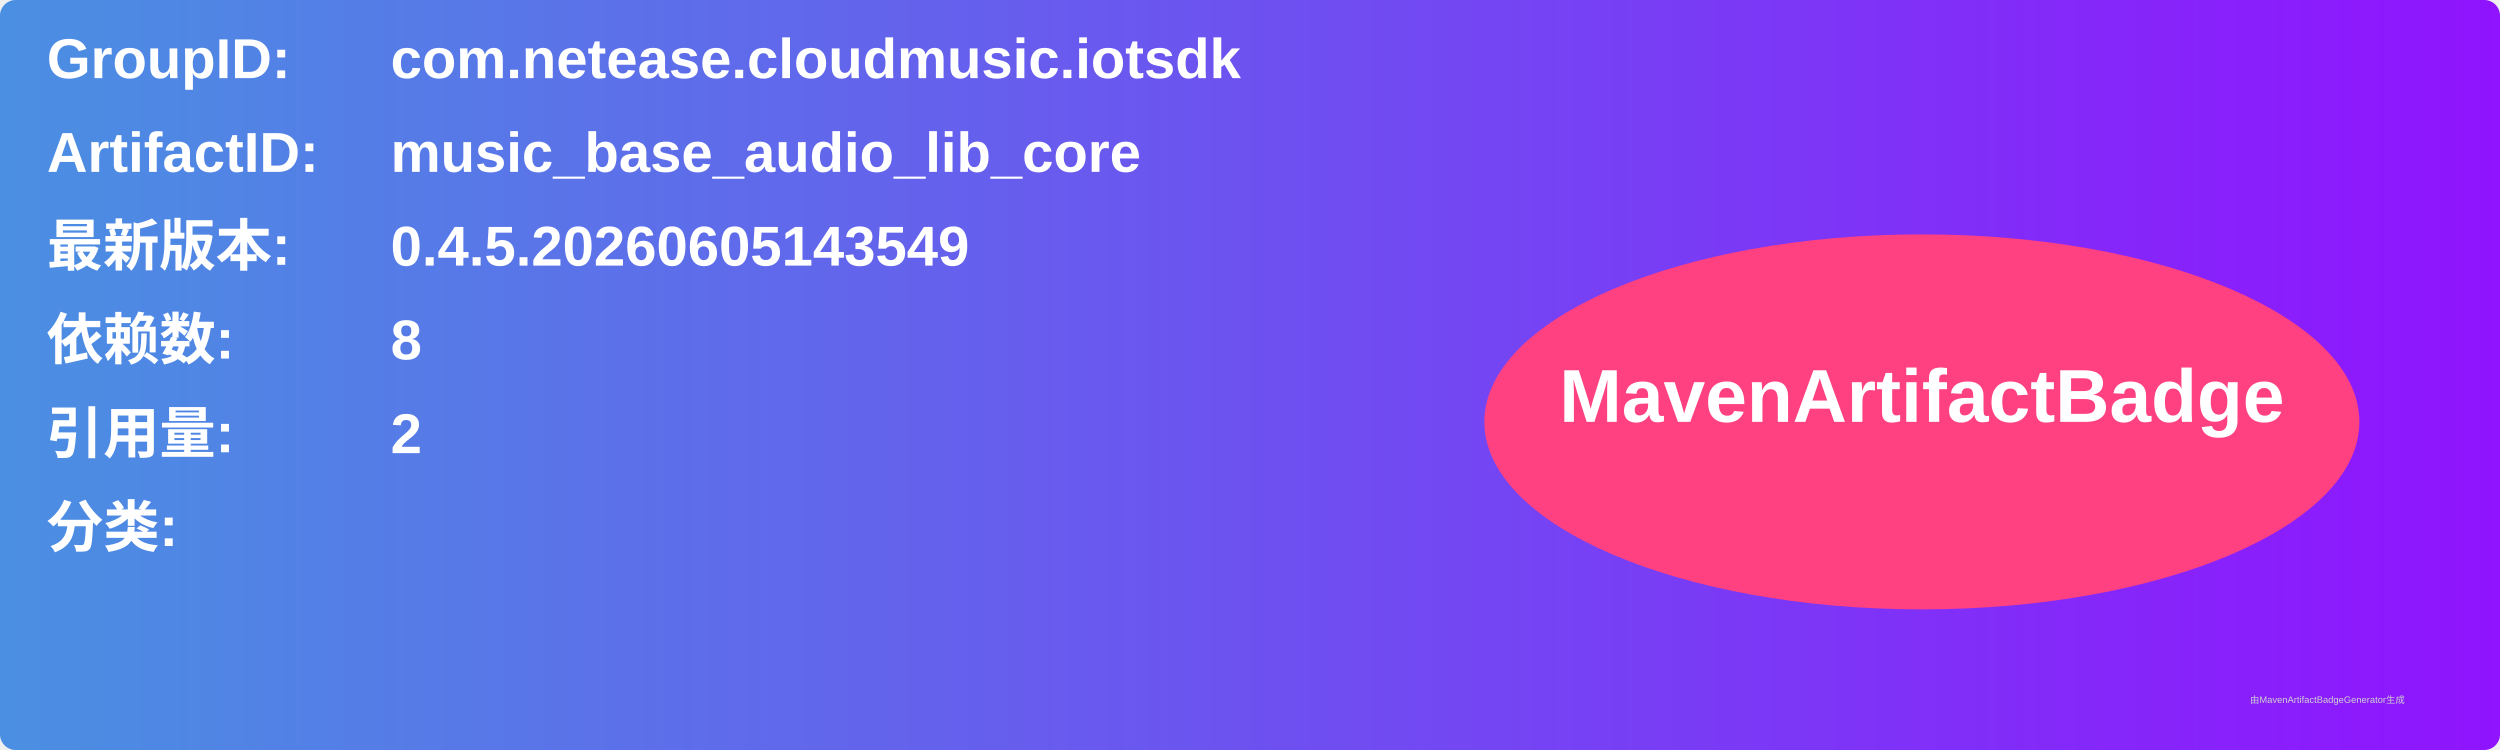
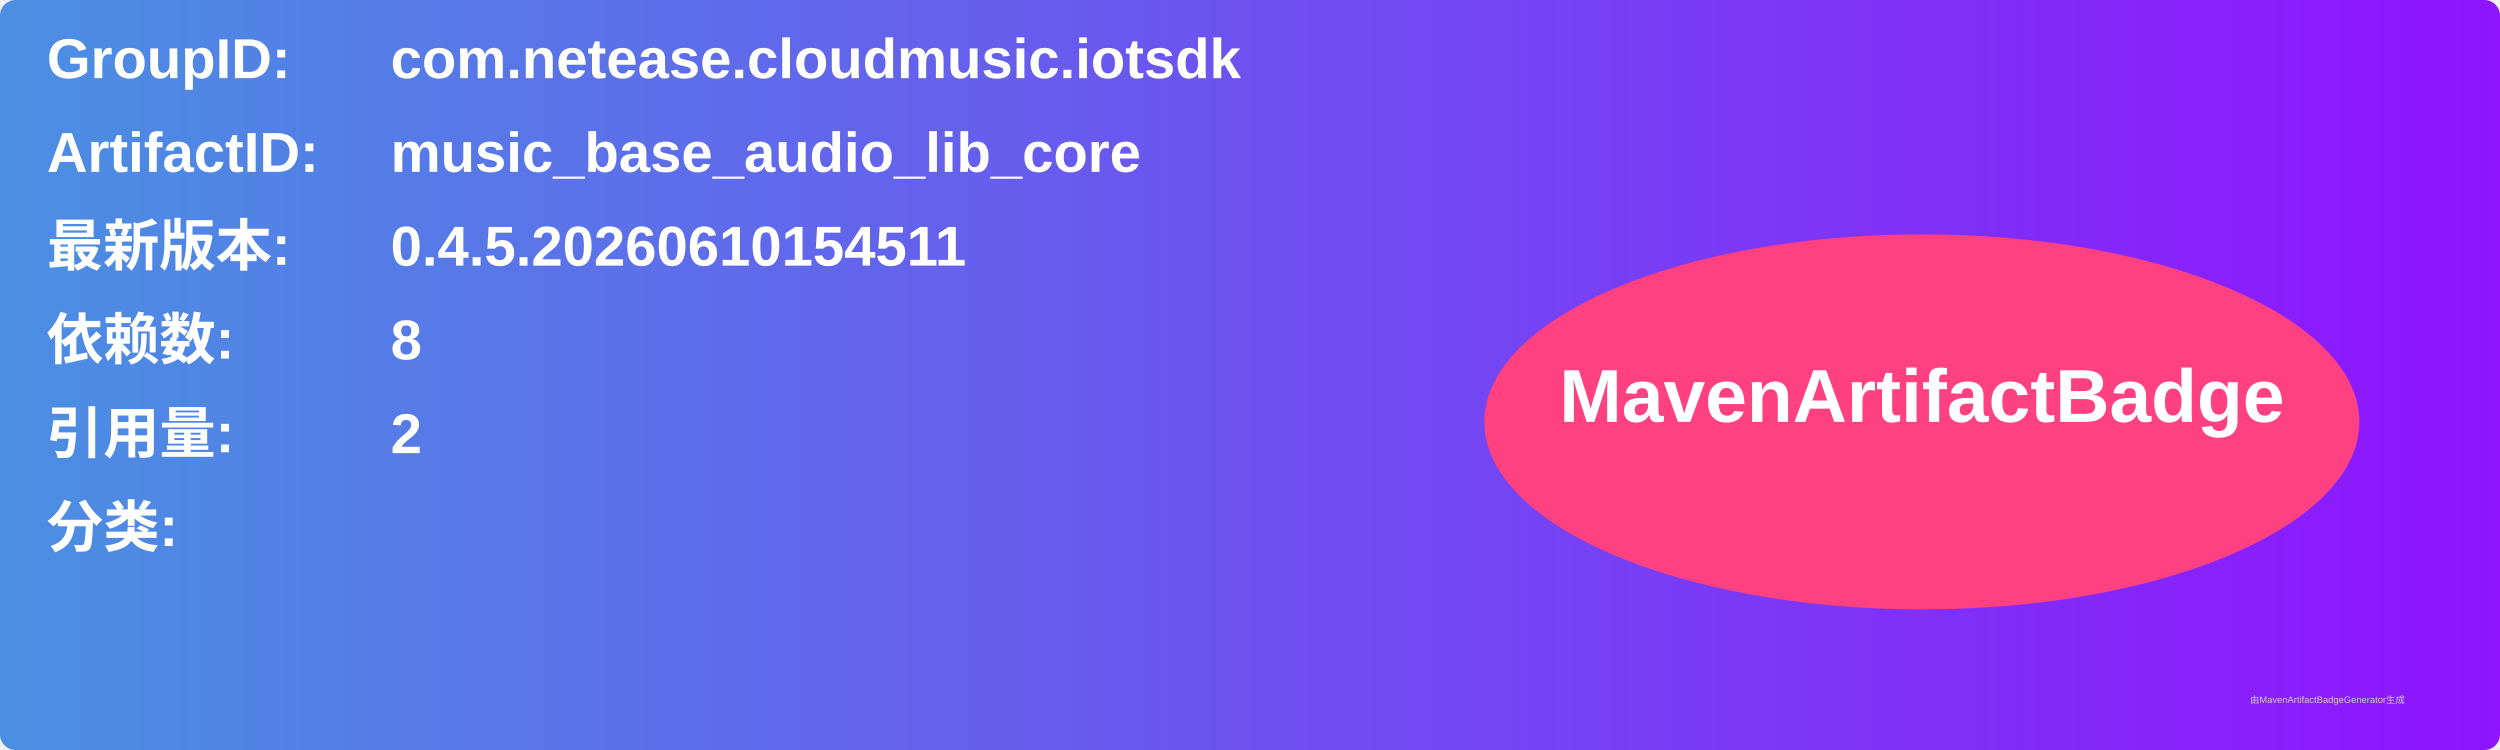
<svg xmlns="http://www.w3.org/2000/svg" width="800" height="240" viewBox="0 0 800 240">
  <linearGradient id="grad" x1="0%" y1="0%" x2="100%" y2="0%">
    <stop offset="0%" stop-color="#4a90e2" />
    <stop offset="100%" stop-color="#9013fe" />
  </linearGradient>
  <rect width="100%" height="100%" rx="5" ry="5" fill="url(#grad)" />
  <g transform="translate(15, 15)">
    <text x="0" y="10" font-family="Arial" font-size="18" fill="white" font-weight="bold" width="260">GroupID:</text>
    <text x="110" y="10" font-family="Arial" font-size="18" fill="white" font-weight="bold" width="460">com.netease.cloudmusic.iotsdk</text>
    <text x="0" y="40" font-family="Arial" font-size="18" fill="white" font-weight="bold" width="260">ArtifactID:</text>
    <text x="110" y="40" font-family="Arial" font-size="18" fill="white" font-weight="bold" width="460">music_base_audio_lib_core</text>
    <text x="0" y="70" font-family="Arial" font-size="18" fill="white" font-weight="bold">最新版本:</text>
    <text x="110" y="70" font-family="Arial" font-size="18" fill="white" font-weight="bold">
-       <tspan font-weight="bold">0.4.5.20260605143549</tspan>
+       <tspan font-weight="bold">0.4.5.20260610154511</tspan>
    </text>
    <text x="0" y="100" font-family="Arial" font-size="18" fill="white" font-weight="bold">依赖数: </text>
    <text x="110" y="100" font-family="Arial" font-size="18" fill="white">
      <tspan font-weight="bold">8</tspan>
    </text>
    <text x="0" y="130" font-family="Arial" font-size="18" fill="white" font-weight="bold">引用量: </text>
    <text x="110" y="130" font-family="Arial" font-size="18" fill="white">
      <tspan font-weight="bold">2</tspan>
    </text>
    <text x="0" y="160" font-family="Arial" font-size="18" fill="white" font-weight="bold">分类:</text>
    <text x="10" y="190" font-family="Arial" font-size="10" fill="white">
      <tspan font-weight="bold" />
    </text>
    <ellipse cx="600" cy="120" rx="140" ry="60" fill="#ff4081" />
    <text x="600" y="120" text-anchor="middle" font-family="Arial" font-size="24" fill="white" font-weight="bold">MavenArtifactBadge</text>
  </g>
  <text x="720" y="225" font-family="Arial" font-size="3" fill="#d0d0d0">由MavenArtifactBadgeGenerator生成</text>
</svg>
